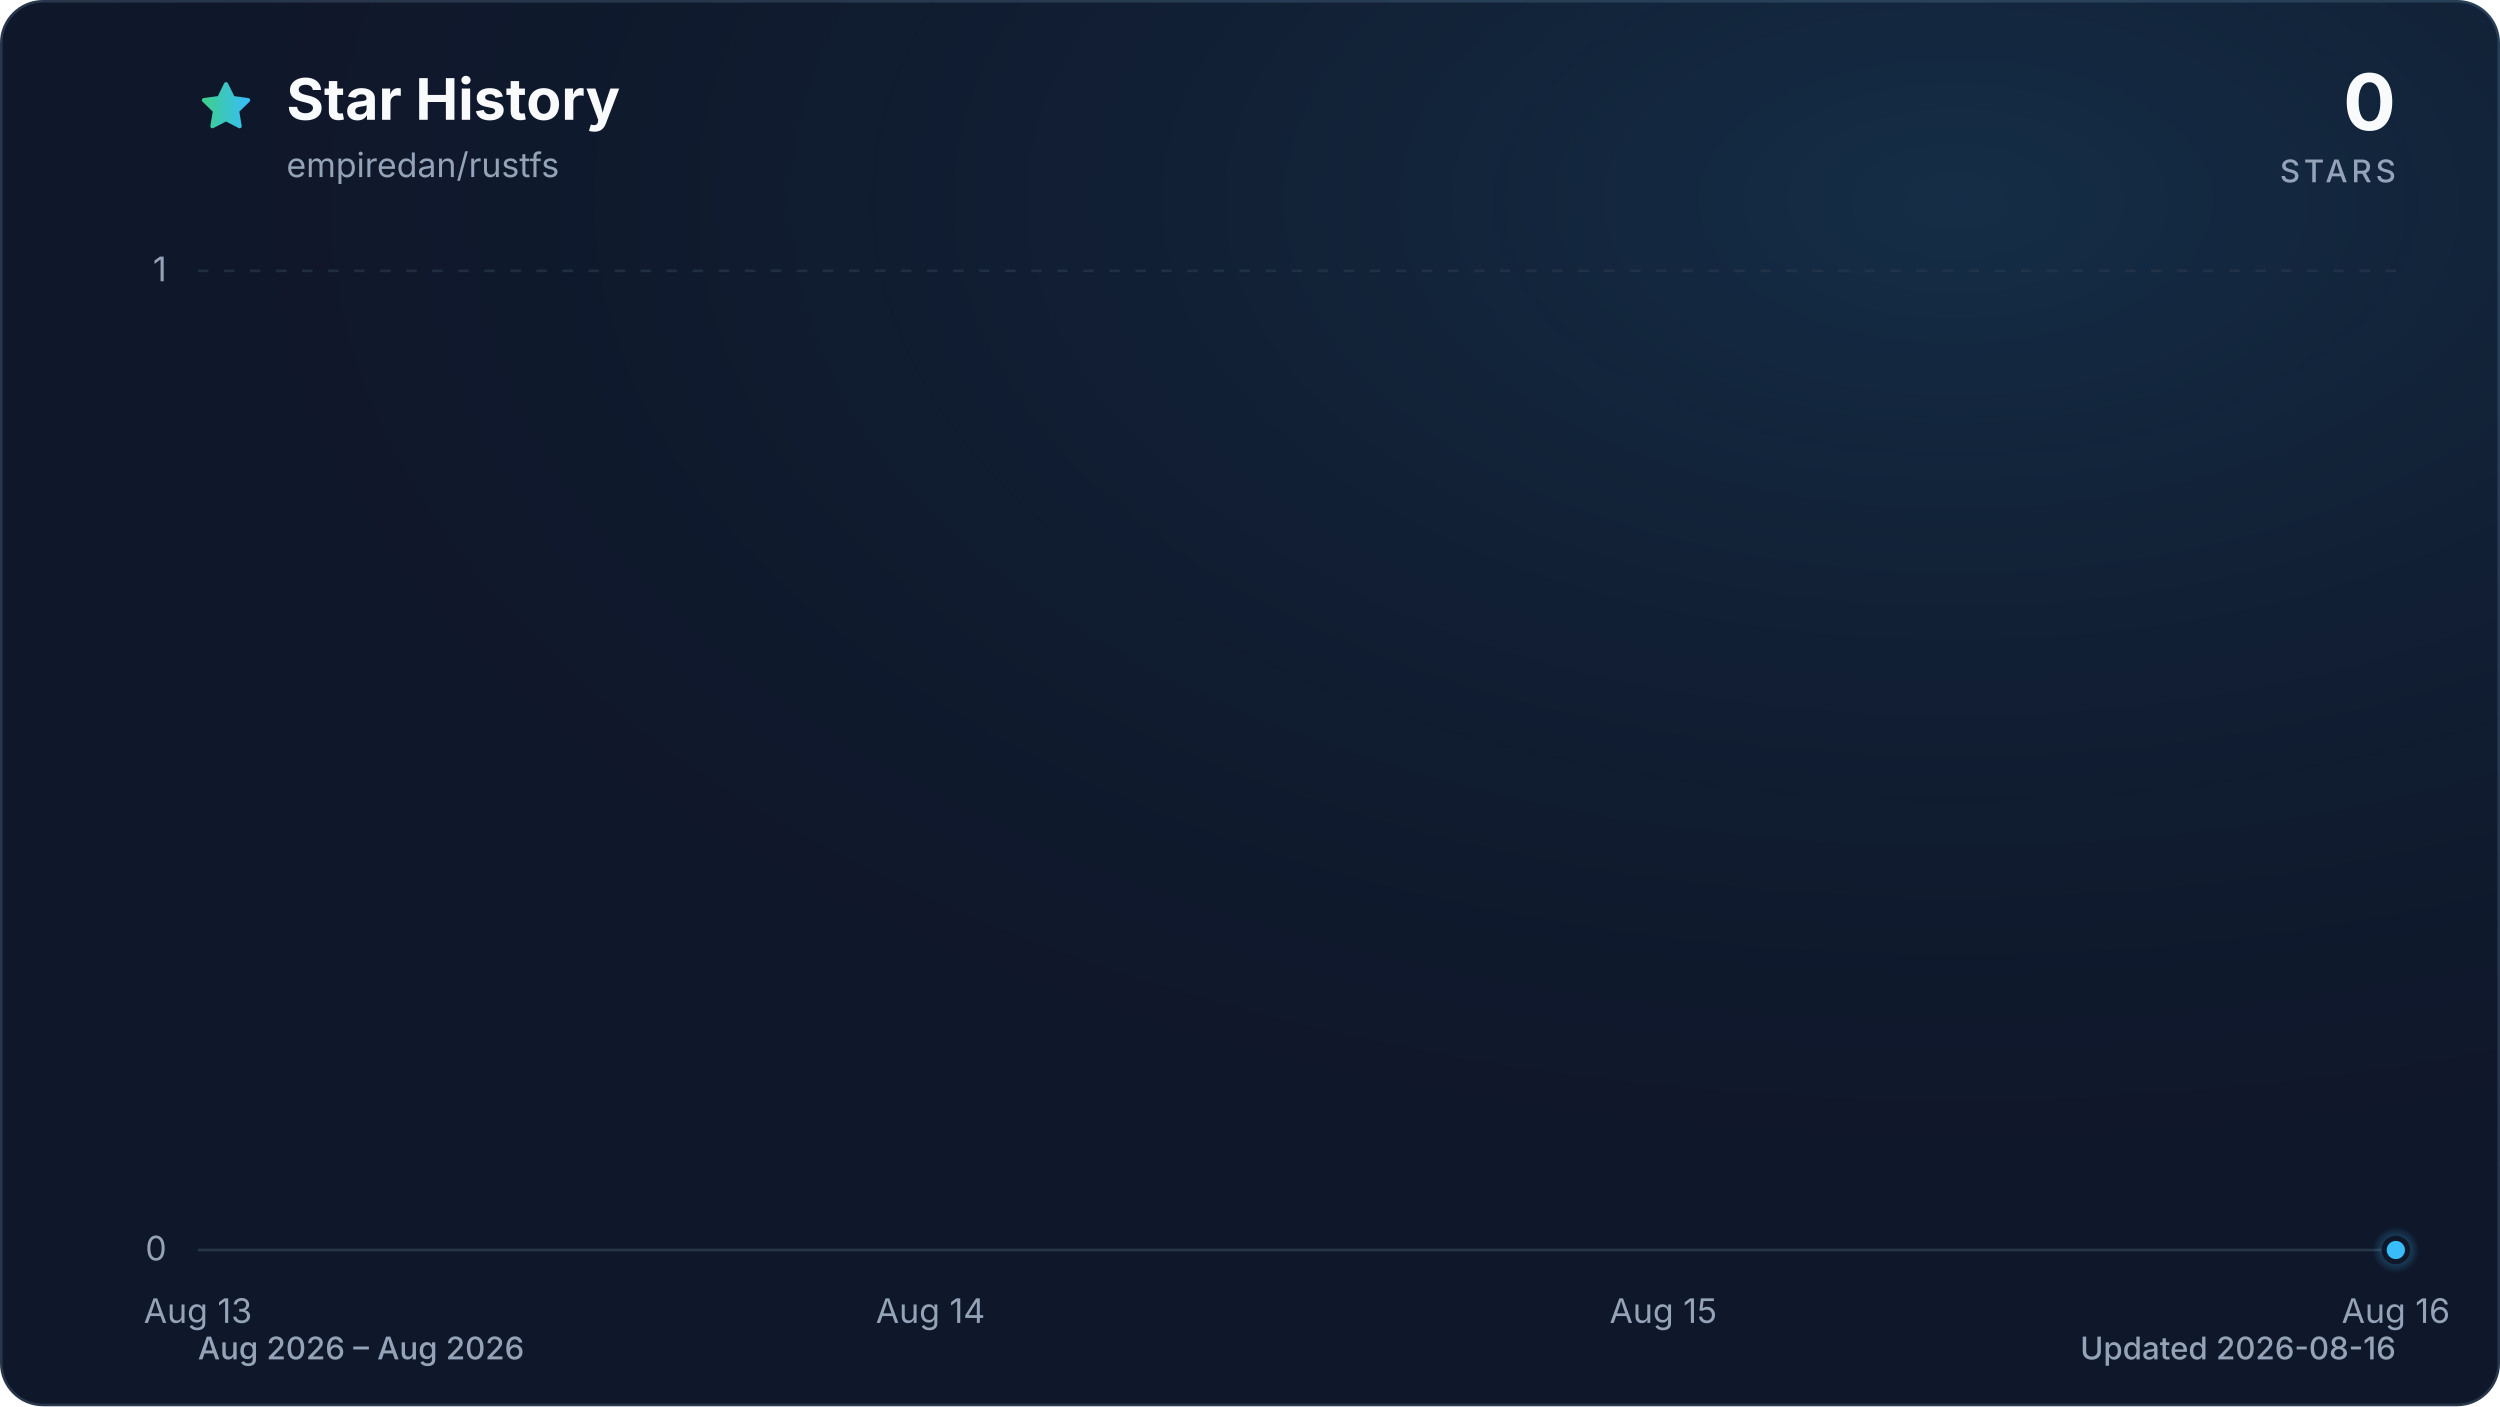
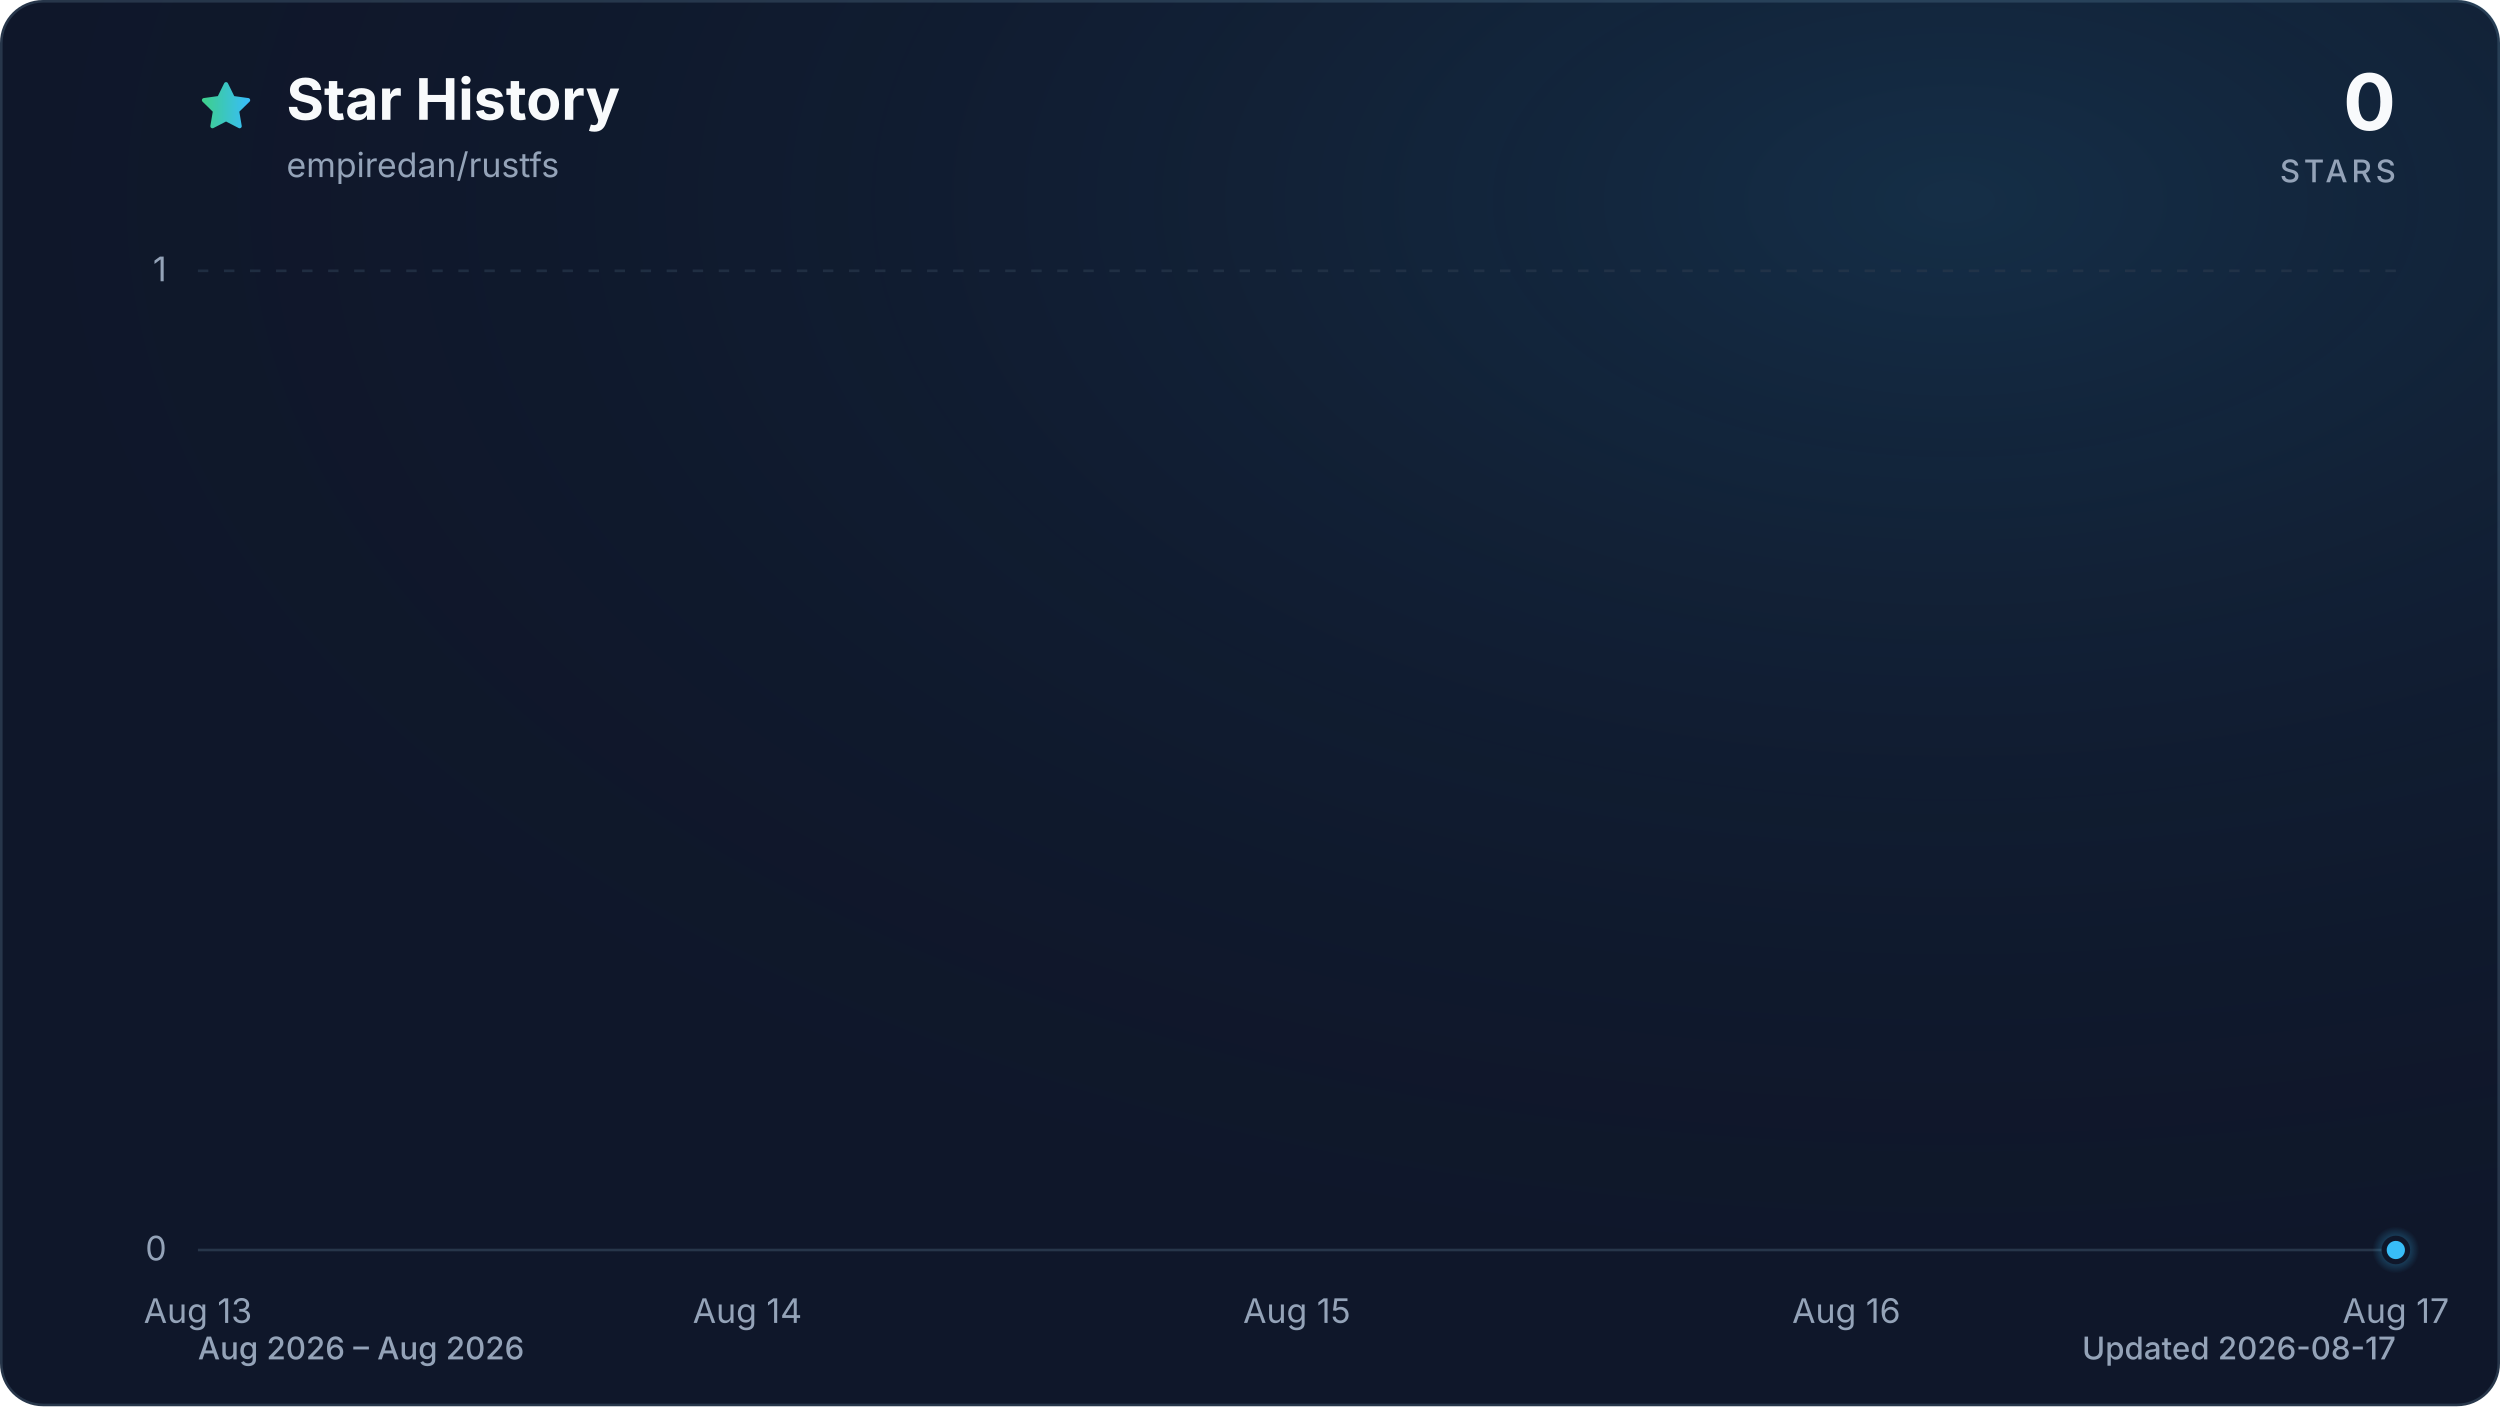
<svg xmlns="http://www.w3.org/2000/svg" viewBox="0 0 960 540" role="img" aria-labelledby="title description" data-style="gradient" data-variant="glow" data-animated="true">
  <defs>
    <linearGradient id="trend" x1="0" y1="0" x2="1" y2="0">
      <stop offset="0%" stop-color="#3ecf8e" />
      <stop offset="100%" stop-color="#38bdf8" />
    </linearGradient>
    <linearGradient id="area" x1="0" y1="0" x2="0" y2="1">
      <stop offset="0%" stop-color="#3ecf8e" stop-opacity="0.30" />
      <stop offset="55%" stop-color="#38bdf8" stop-opacity="0.10" />
      <stop offset="100%" stop-color="#38bdf8" stop-opacity="0.01" />
    </linearGradient>
    <radialGradient id="marker-halo" cx="50%" cy="50%" r="50%">
      <stop offset="0%" stop-color="#38bdf8" stop-opacity="0.55" />
      <stop offset="100%" stop-color="#38bdf8" stop-opacity="0" />
    </radialGradient>
    <radialGradient id="surface-glow" cx="78%" cy="14%" r="80%">
      <stop offset="0%" stop-color="#38bdf8" stop-opacity="0.14" />
      <stop offset="100%" stop-color="#0f172a" stop-opacity="0" />
    </radialGradient>
    <filter id="trend-glow" x="-20%" y="-20%" width="140%" height="140%">
      <feGaussianBlur stdDeviation="7" />
    </filter>
  </defs>
  <style>
.trend-enter{transform-box:fill-box;transform-origin:center;animation:trend-enter 520ms cubic-bezier(0.16,1,0.3,1)}
.marker-enter{transform-box:fill-box;transform-origin:center;animation:marker-enter 320ms cubic-bezier(0.16,1,0.3,1) 200ms both}
.marker-pulse{transform-box:fill-box;transform-origin:center;animation:marker-pulse 2.6s ease-out infinite}
@keyframes trend-enter{from{opacity:.35;transform:translateY(10px)}to{opacity:1;transform:translateY(0)}}
@keyframes marker-enter{from{opacity:0;transform:scale(.4)}to{opacity:1;transform:scale(1)}}
@keyframes marker-pulse{0%{opacity:.5;transform:scale(.7)}70%,100%{opacity:0;transform:scale(2.1)}}
@media (prefers-reduced-motion:reduce){.trend-enter,.marker-enter,.marker-pulse{animation:none!important}}
@media (prefers-reduced-motion:reduce){.marker-pulse{opacity:0}}
</style>
  <rect x="0.5" y="0.5" width="959" height="539" fill="#0f172a" stroke="#27364a" stroke-width="1" rx="16" />
  <rect width="960" height="540" fill="url(#surface-glow)" rx="16" />
  <path d="M12 2.6l2.9 5.9 6.5.9-4.7 4.6 1.1 6.5-5.8-3-5.8 3 1.1-6.5-4.7-4.6 6.5-.9L12 2.6Z" transform="translate(76 30) scale(.9)" fill="url(#trend)" stroke="url(#trend)" stroke-width="1.8" stroke-linejoin="round" aria-hidden="true" />
  <text x="110" y="46" fill="#f8fafc" font-family="ui-sans-serif, system-ui, -apple-system, BlinkMacSystemFont, 'Segoe UI', sans-serif" font-size="22" font-weight="700">Star History</text>
  <text x="110" y="68" fill="#94a3b8" font-family="ui-sans-serif, system-ui, -apple-system, BlinkMacSystemFont, 'Segoe UI', sans-serif" font-size="13">empiredan/rustfs</text>
  <text x="920" y="50" fill="#f8fafc" font-family="ui-sans-serif, system-ui, -apple-system, BlinkMacSystemFont, 'Segoe UI', sans-serif" font-size="30" font-weight="700" text-anchor="end">0</text>
  <text x="920" y="70" fill="#94a3b8" font-family="ui-sans-serif, system-ui, -apple-system, BlinkMacSystemFont, 'Segoe UI', sans-serif" font-size="12" font-weight="500" letter-spacing="1.5" text-anchor="end">STARS</text>
  <line x1="76" y1="480.0" x2="920" y2="480.0" stroke="#27364a" stroke-width="1" stroke-dasharray="0" opacity="1" />
  <text x="64" y="484.0" fill="#94a3b8" font-family="ui-sans-serif, system-ui, -apple-system, BlinkMacSystemFont, 'Segoe UI', sans-serif" font-size="13" text-anchor="end">0</text>
  <line x1="76" y1="104.0" x2="920" y2="104.0" stroke="#27364a" stroke-width="1" stroke-dasharray="4 6" opacity="0.7" />
  <text x="64" y="108.0" fill="#94a3b8" font-family="ui-sans-serif, system-ui, -apple-system, BlinkMacSystemFont, 'Segoe UI', sans-serif" font-size="13" text-anchor="end">1</text>
  <text x="76.0" y="508" fill="#94a3b8" font-family="ui-sans-serif, system-ui, -apple-system, BlinkMacSystemFont, 'Segoe UI', sans-serif" font-size="13" text-anchor="middle">Aug 13</text>
-   <text x="357.3" y="508" fill="#94a3b8" font-family="ui-sans-serif, system-ui, -apple-system, BlinkMacSystemFont, 'Segoe UI', sans-serif" font-size="13" text-anchor="middle">Aug 14</text>
-   <text x="638.7" y="508" fill="#94a3b8" font-family="ui-sans-serif, system-ui, -apple-system, BlinkMacSystemFont, 'Segoe UI', sans-serif" font-size="13" text-anchor="middle">Aug 15</text>
-   <text x="920.0" y="508" fill="#94a3b8" font-family="ui-sans-serif, system-ui, -apple-system, BlinkMacSystemFont, 'Segoe UI', sans-serif" font-size="13" text-anchor="middle">Aug 16</text>
+   <text x="287.0" y="508" fill="#94a3b8" font-family="ui-sans-serif, system-ui, -apple-system, BlinkMacSystemFont, 'Segoe UI', sans-serif" font-size="13" text-anchor="middle">Aug 14</text>
+   <text x="498.0" y="508" fill="#94a3b8" font-family="ui-sans-serif, system-ui, -apple-system, BlinkMacSystemFont, 'Segoe UI', sans-serif" font-size="13" text-anchor="middle">Aug 15</text>
+   <text x="709.0" y="508" fill="#94a3b8" font-family="ui-sans-serif, system-ui, -apple-system, BlinkMacSystemFont, 'Segoe UI', sans-serif" font-size="13" text-anchor="middle">Aug 16</text>
+   <text x="920.0" y="508" fill="#94a3b8" font-family="ui-sans-serif, system-ui, -apple-system, BlinkMacSystemFont, 'Segoe UI', sans-serif" font-size="13" text-anchor="middle">Aug 17</text>
  <g class="trend-enter">
-     <path d="M 76.0 480.0 C 169.8 480.0, 263.6 480.0, 357.3 480.0 C 451.1 480.0, 544.9 480.0, 638.7 480.0 C 732.4 480.0, 826.2 480.0, 920.0 480.0 L 920.0 480.0 L 76.0 480.0 Z" fill="url(#area)" />
-     <path d="M 76.0 480.0 C 169.8 480.0, 263.6 480.0, 357.3 480.0 C 451.1 480.0, 544.9 480.0, 638.7 480.0 C 732.4 480.0, 826.2 480.0, 920.0 480.0" fill="none" stroke="url(#trend)" stroke-width="12" stroke-linecap="round" stroke-linejoin="round" opacity="0.16" filter="url(#trend-glow)" />
-     <path d="M 76.0 480.0 C 169.8 480.0, 263.6 480.0, 357.3 480.0 C 451.1 480.0, 544.9 480.0, 638.7 480.0 C 732.4 480.0, 826.2 480.0, 920.0 480.0" fill="none" stroke="url(#trend)" stroke-width="3" stroke-linecap="round" stroke-linejoin="round" />
+     <path d="M 76.0 480.0 C 146.3 480.0, 216.7 480.0, 287.0 480.0 C 357.3 480.0, 427.7 480.0, 498.0 480.0 C 568.3 480.0, 638.7 480.0, 709.0 480.0 C 779.3 480.0, 849.7 480.0, 920.0 480.0 L 920.0 480.0 L 76.0 480.0 Z" fill="url(#area)" />
+     <path d="M 76.0 480.0 C 146.3 480.0, 216.7 480.0, 287.0 480.0 C 357.3 480.0, 427.7 480.0, 498.0 480.0 C 568.3 480.0, 638.7 480.0, 709.0 480.0 C 779.3 480.0, 849.7 480.0, 920.0 480.0" fill="none" stroke="url(#trend)" stroke-width="12" stroke-linecap="round" stroke-linejoin="round" opacity="0.16" filter="url(#trend-glow)" />
+     <path d="M 76.0 480.0 C 146.3 480.0, 216.7 480.0, 287.0 480.0 C 357.3 480.0, 427.7 480.0, 498.0 480.0 C 568.3 480.0, 638.7 480.0, 709.0 480.0 C 779.3 480.0, 849.7 480.0, 920.0 480.0" fill="none" stroke="url(#trend)" stroke-width="3" stroke-linecap="round" stroke-linejoin="round" />
  </g>
  <g class="marker-enter">
    <circle class="marker-pulse" cx="920.0" cy="480.0" r="9" fill="url(#marker-halo)" />
    <circle cx="920.0" cy="480.0" r="4.5" fill="#38bdf8" stroke="#0f172a" stroke-width="2" />
  </g>
  <text x="76" y="522" fill="#94a3b8" font-family="ui-sans-serif, system-ui, -apple-system, BlinkMacSystemFont, 'Segoe UI', sans-serif" font-size="12" font-weight="500">Aug 2026 – Aug 2026</text>
-   <text x="920" y="522" fill="#94a3b8" font-family="ui-sans-serif, system-ui, -apple-system, BlinkMacSystemFont, 'Segoe UI', sans-serif" font-size="12" font-weight="500" text-anchor="end">Updated 2026-08-16</text>
+   <text x="920" y="522" fill="#94a3b8" font-family="ui-sans-serif, system-ui, -apple-system, BlinkMacSystemFont, 'Segoe UI', sans-serif" font-size="12" font-weight="500" text-anchor="end">Updated 2026-08-17</text>
</svg>
